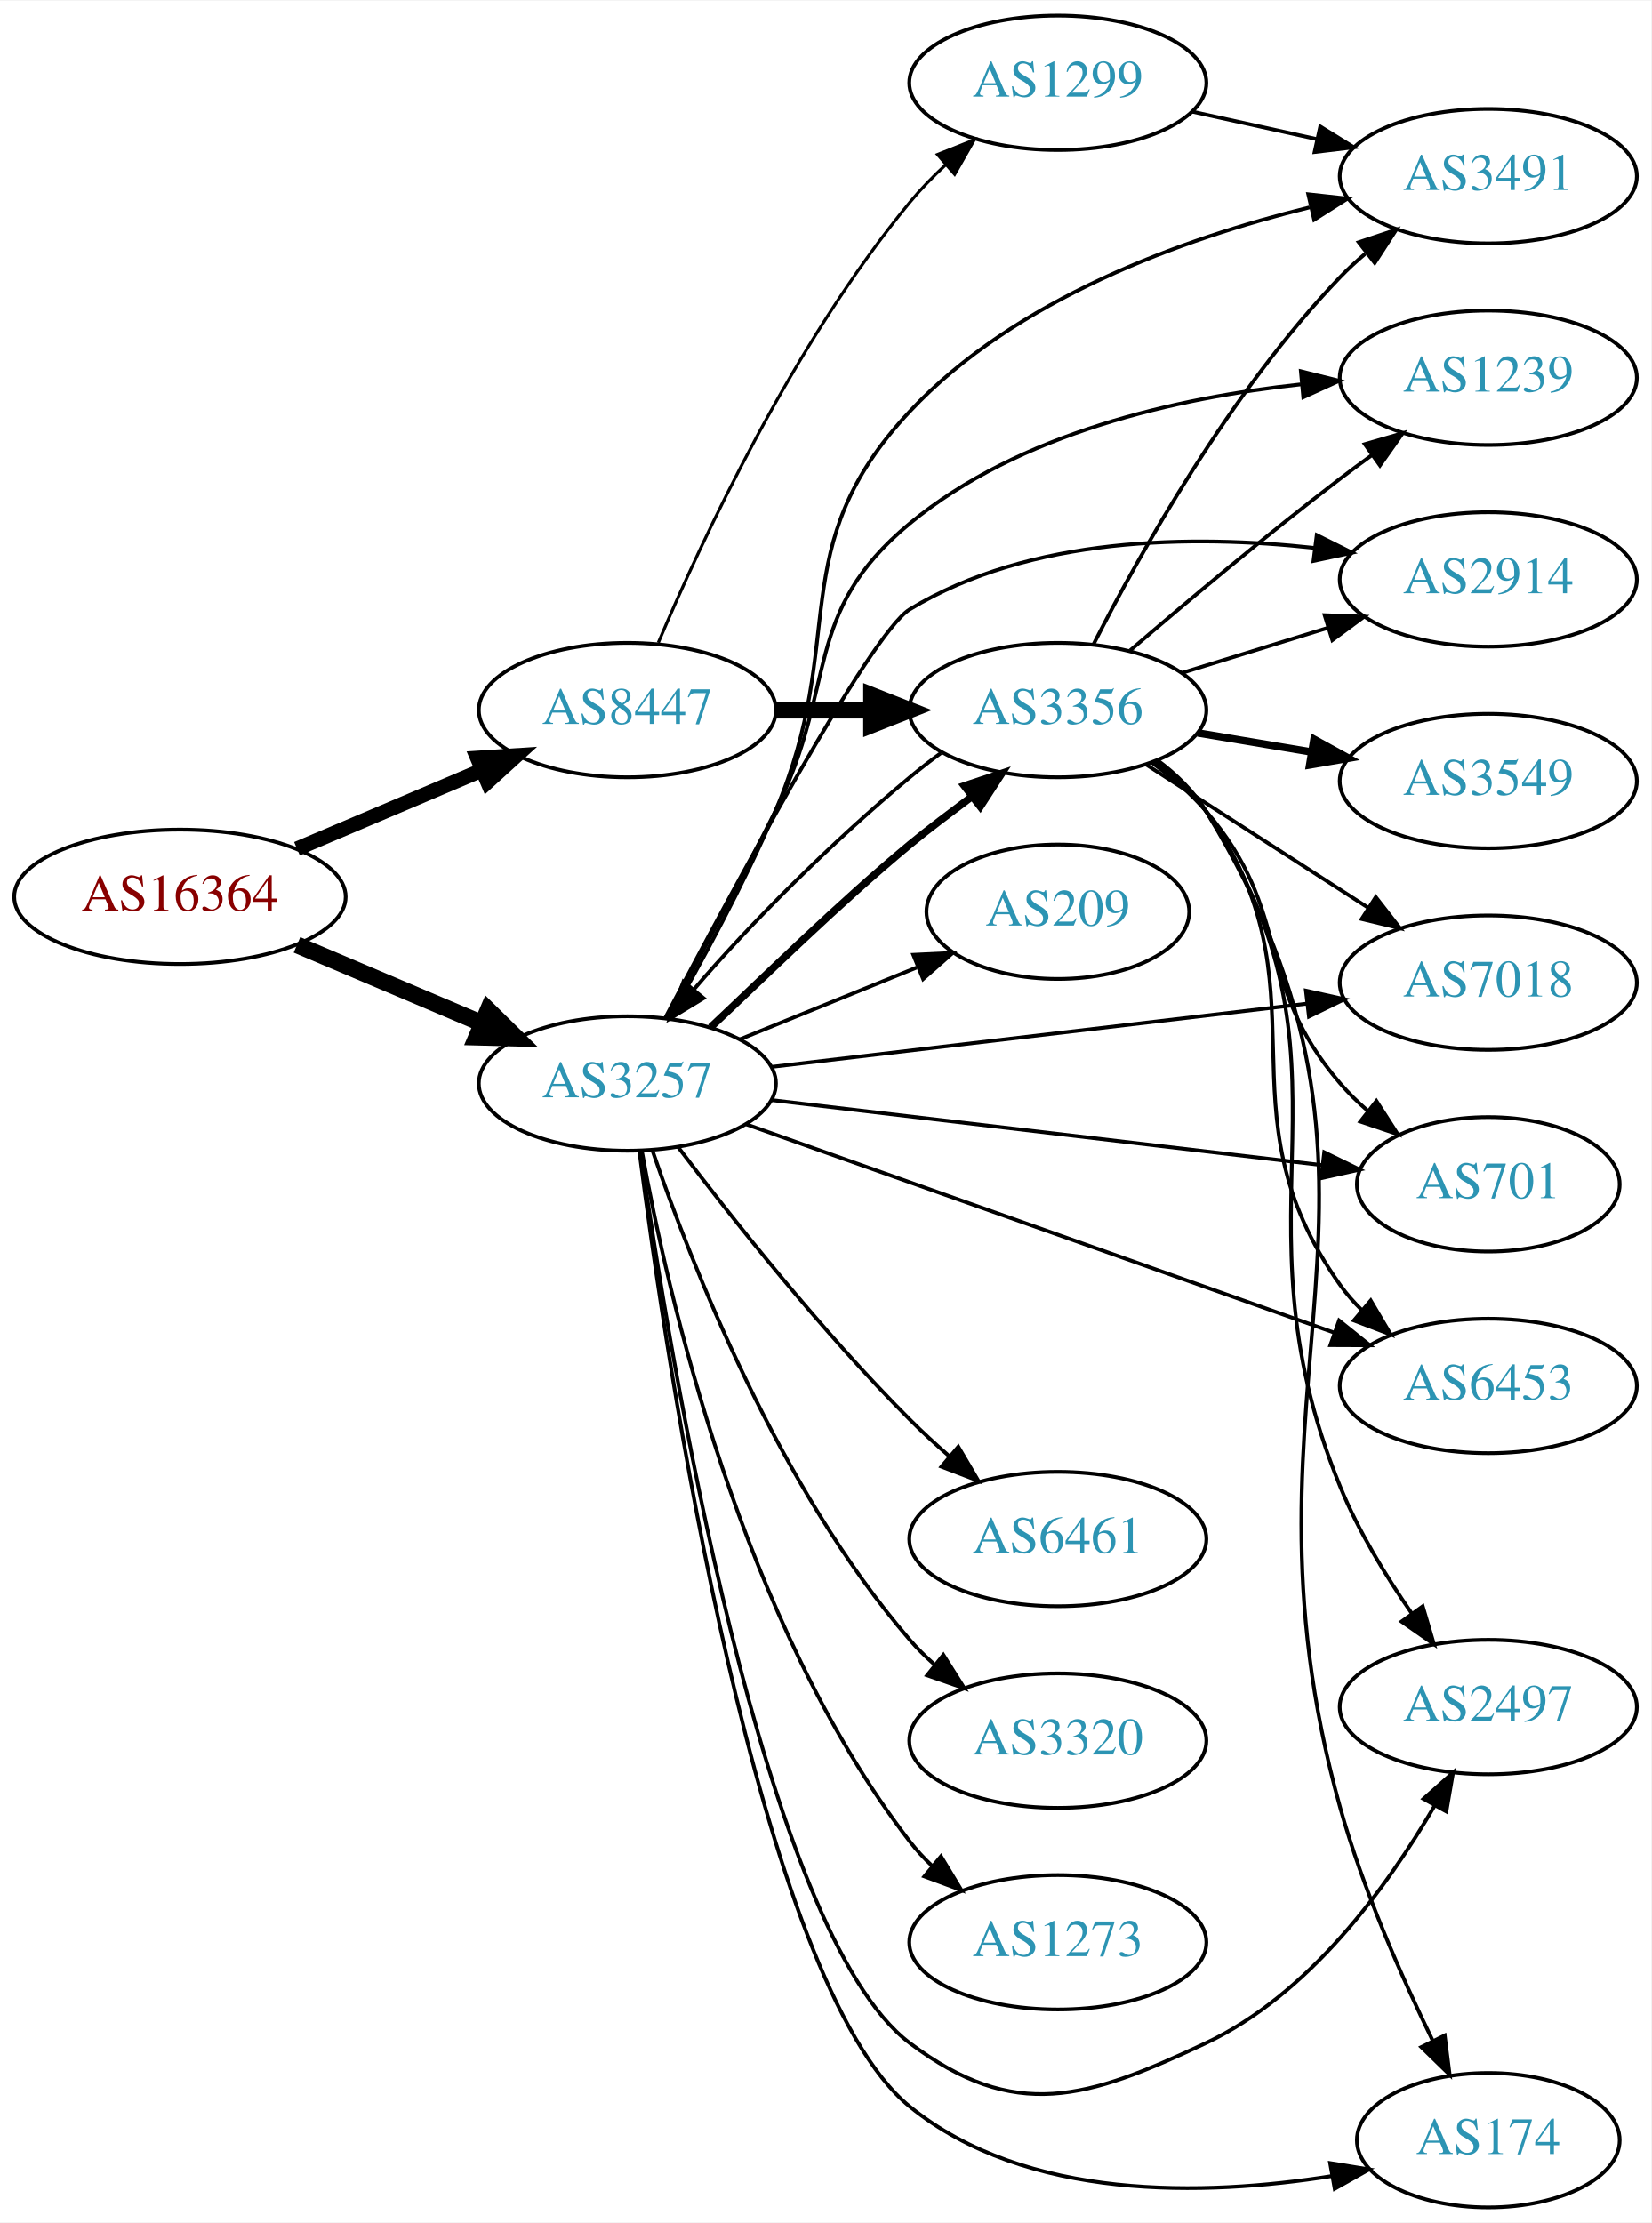
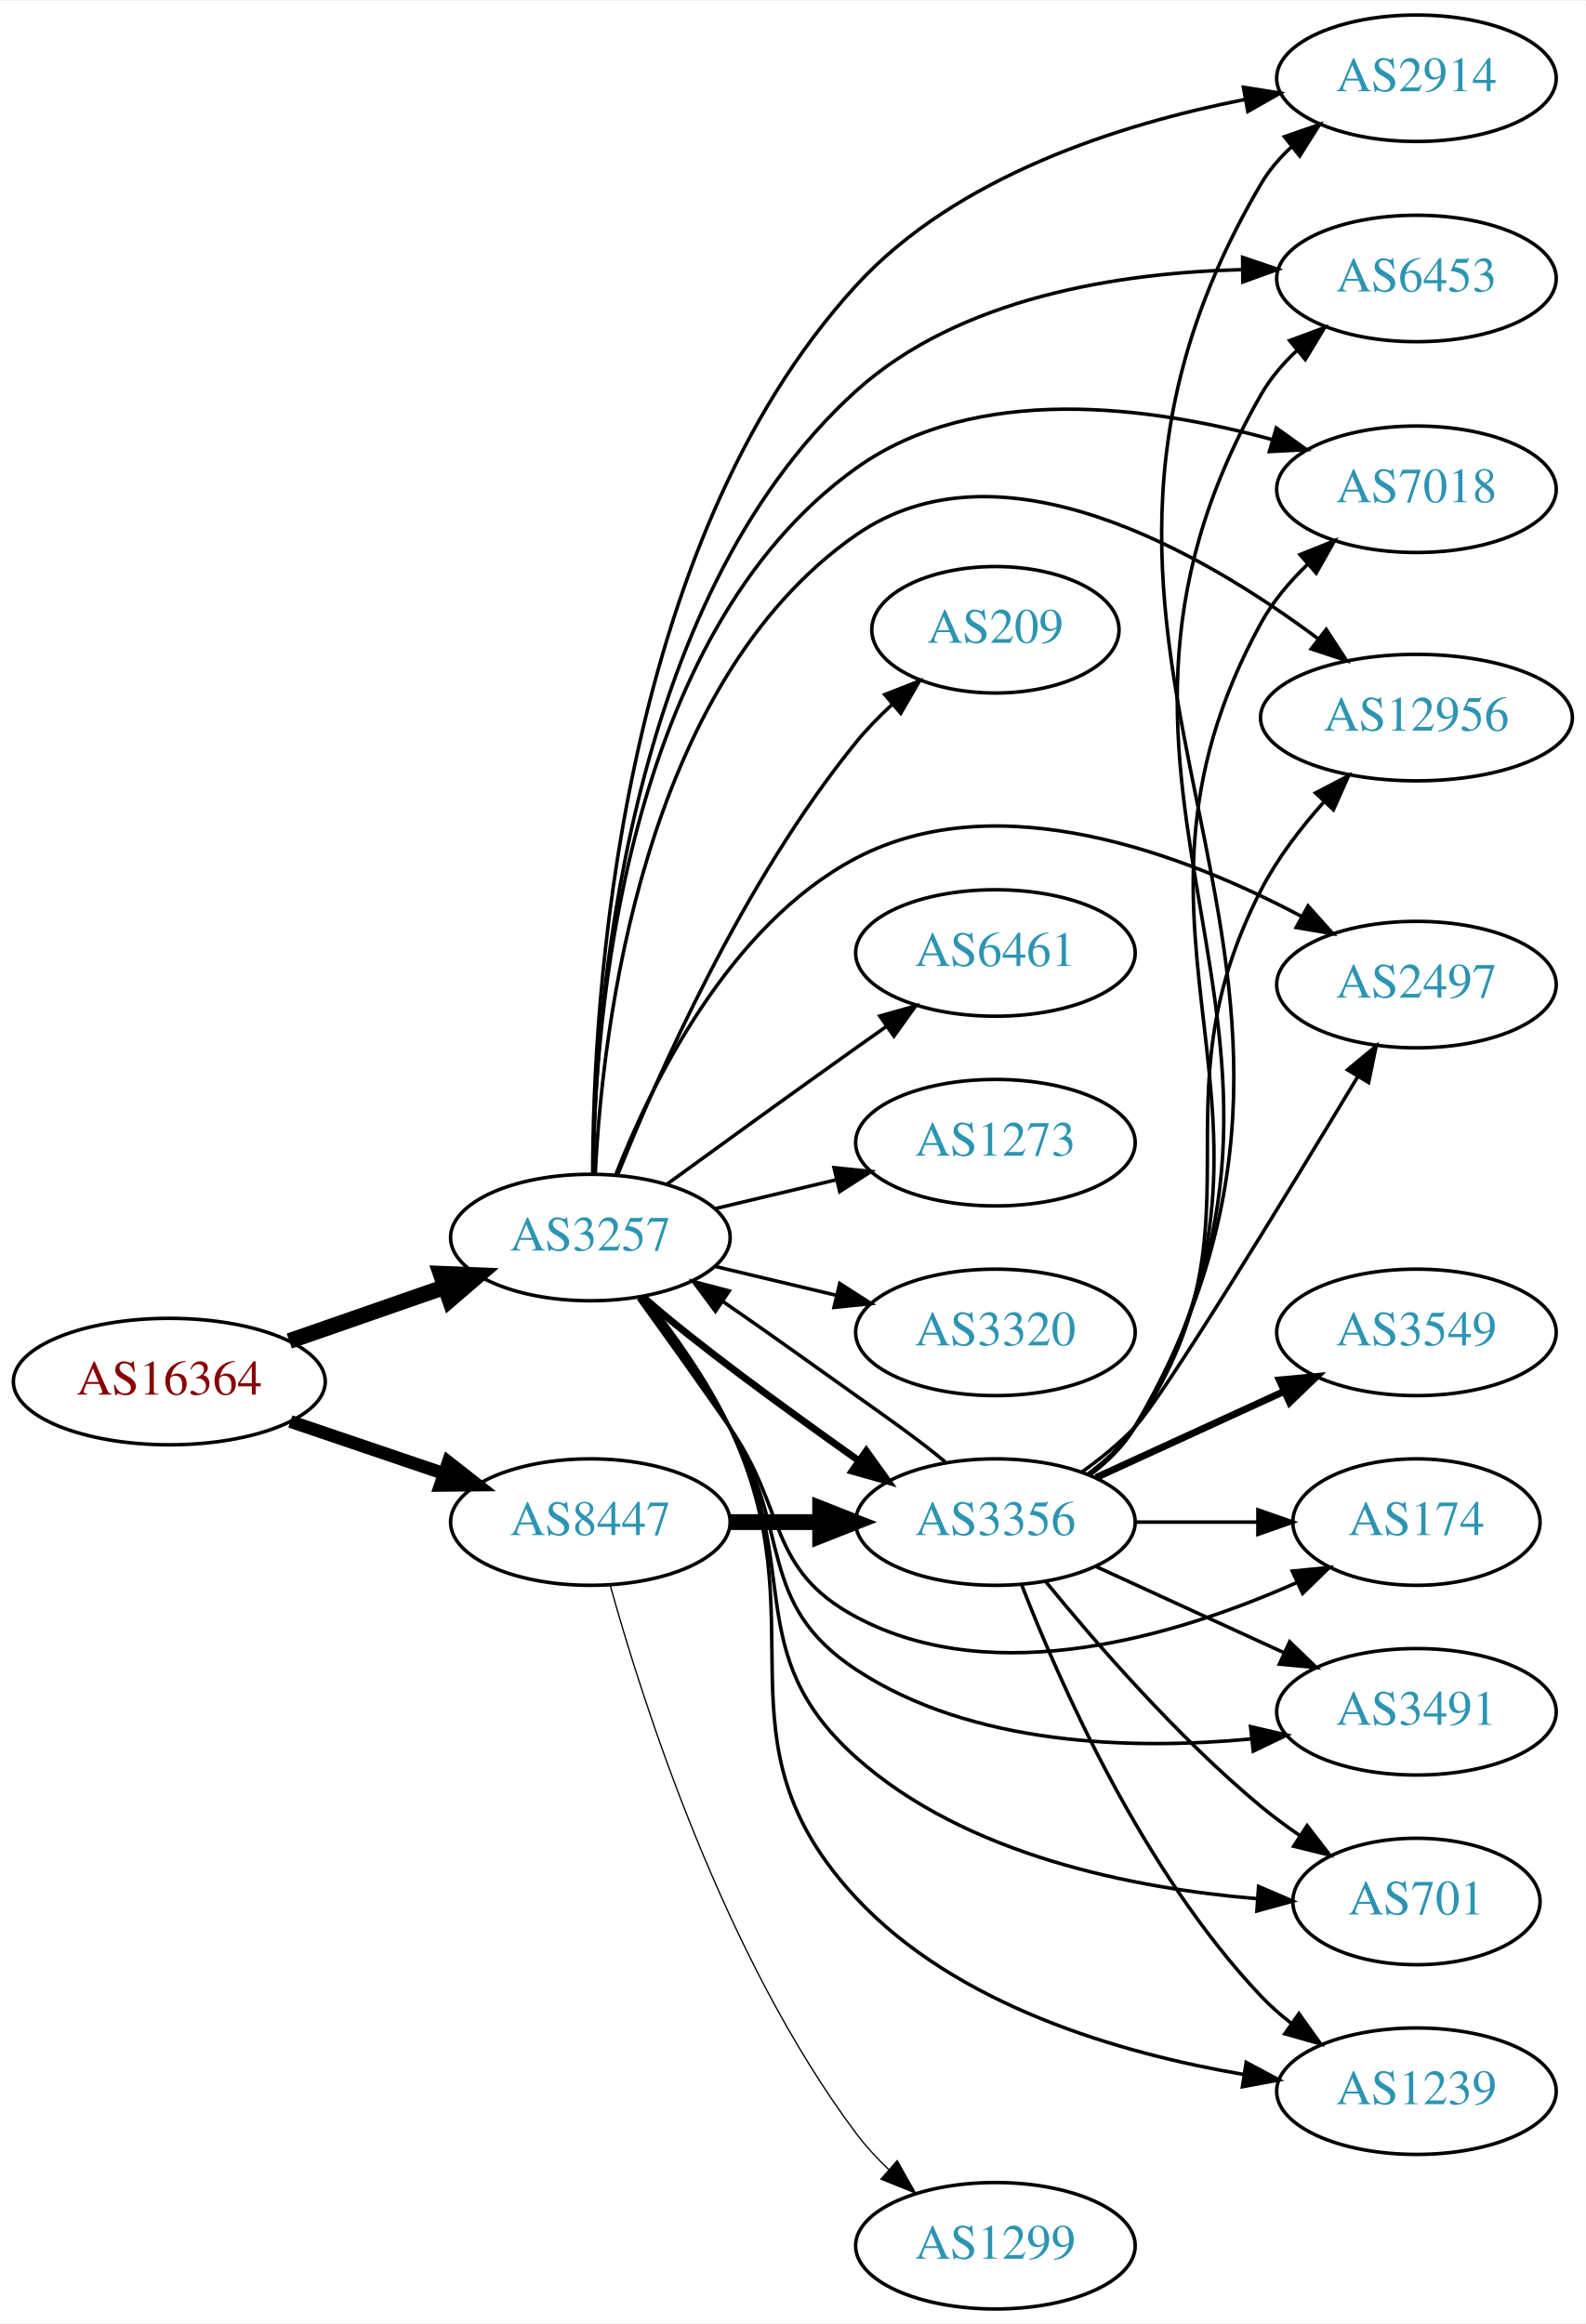
- <svg xmlns="http://www.w3.org/2000/svg" xmlns:xlink="http://www.w3.org/1999/xlink" width="442pt" height="595pt" viewBox="0.00 0.00 442.27 595.00">
-   <g id="graph0" class="graph" transform="scale(1 1) rotate(0) translate(4 591)">
-     <polygon fill="white" stroke="none" points="-4,4 -4,-591 438.271,-591 438.271,4 -4,4" />
+ <svg xmlns="http://www.w3.org/2000/svg" xmlns:xlink="http://www.w3.org/1999/xlink" width="451pt" height="661pt" viewBox="0.00 0.00 451.37 661.00">
+   <g id="graph0" class="graph" transform="scale(1 1) rotate(0) translate(4 657)">
+     <polygon fill="white" stroke="none" points="-4,4 -4,-657 447.37,-657 447.37,4 -4,4" />
    <g id="node1" class="node">
      <g id="a_node1">
        <a xlink:href="/asn/16364" xlink:title="AS16364 ~ Sony DADC Europe Limited [AT]">
-           <ellipse fill="#ffffff" stroke="black" cx="44.196" cy="-351" rx="44.393" ry="18" />
-           <text text-anchor="middle" x="44.196" y="-347.3" font-family="Times,serif" font-size="14.00" fill="#880000">AS16364</text>
+           <ellipse fill="#ffffff" stroke="black" cx="44.196" cy="-264" rx="44.393" ry="18" />
+           <text text-anchor="middle" x="44.196" y="-260.3" font-family="Times,serif" font-size="14.00" fill="#880000">AS16364</text>
        </a>
      </g>
    </g>
    <g id="node2" class="node">
      <g id="a_node2">
        <a xlink:href="/asn/3257" xlink:title="AS3257 ~ GTT [DE]">
-           <ellipse fill="#ffffff" stroke="black" cx="164.039" cy="-301" rx="39.794" ry="18" />
-           <text text-anchor="middle" x="164.039" y="-297.3" font-family="Times,serif" font-size="14.00" fill="#2c94b3">AS3257</text>
+           <ellipse fill="#ffffff" stroke="black" cx="164.039" cy="-305" rx="39.794" ry="18" />
+           <text text-anchor="middle" x="164.039" y="-301.3" font-family="Times,serif" font-size="14.00" fill="#2c94b3">AS3257</text>
        </a>
      </g>
    </g>
    <g id="edge1" class="edge">
-       <path fill="none" stroke="black" stroke-width="4.5" d="M75.543,-338.124C90.566,-331.75 108.857,-323.989 124.824,-317.214" />
-       <polygon fill="black" stroke="black" stroke-width="4.5" points="126.748,-320.675 134.416,-313.144 123.672,-313.426 126.748,-320.675" />
+       <path fill="none" stroke="black" stroke-width="4.5" d="M78.335,-275.53C92.053,-280.302 108.092,-285.883 122.502,-290.896" />
+       <polygon fill="black" stroke="black" stroke-width="4.5" points="121.43,-294.692 132.168,-294.26 124.018,-287.255 121.43,-294.692" />
    </g>
    <g id="node3" class="node">
      <g id="a_node3">
        <a xlink:href="/asn/8447" xlink:title="AS8447 ~ A1 Telekom Austria AG [AT]">
-           <ellipse fill="#ffffff" stroke="black" cx="164.039" cy="-401" rx="39.794" ry="18" />
-           <text text-anchor="middle" x="164.039" y="-397.3" font-family="Times,serif" font-size="14.00" fill="#2c94b3">AS8447</text>
+           <ellipse fill="#ffffff" stroke="black" cx="164.039" cy="-224" rx="39.794" ry="18" />
+           <text text-anchor="middle" x="164.039" y="-220.3" font-family="Times,serif" font-size="14.00" fill="#2c94b3">AS8447</text>
        </a>
      </g>
    </g>
    <g id="edge2" class="edge">
-       <path fill="none" stroke="black" stroke-width="3.9" d="M75.543,-363.876C90.566,-370.25 108.857,-378.011 124.824,-384.786" />
-       <polygon fill="black" stroke="black" stroke-width="3.9" points="123.843,-388.172 134.416,-388.856 126.577,-381.728 123.843,-388.172" />
+       <path fill="none" stroke="black" stroke-width="3.656" d="M78.65,-252.645C92.251,-248.028 108.093,-242.651 122.354,-237.81" />
+       <polygon fill="black" stroke="black" stroke-width="3.656" points="123.583,-241.089 131.928,-234.56 121.333,-234.46 123.583,-241.089" />
    </g>
    <g id="node4" class="node">
      <g id="a_node4">
-         <a xlink:href="/asn/2914" xlink:title="AS2914 ~ NTT America, Inc. [US]">
-           <ellipse fill="#ffffff" stroke="black" cx="394.625" cy="-436" rx="39.794" ry="18" />
-           <text text-anchor="middle" x="394.625" y="-432.3" font-family="Times,serif" font-size="14.00" fill="#2c94b3">AS2914</text>
+         <a xlink:href="/asn/174" xlink:title="AS174 ~ Cogent Communications [US]">
+           <ellipse fill="#ffffff" stroke="black" cx="399.174" cy="-224" rx="35.194" ry="18" />
+           <text text-anchor="middle" x="399.174" y="-220.3" font-family="Times,serif" font-size="14.00" fill="#2c94b3">AS174</text>
        </a>
      </g>
    </g>
    <g id="edge3" class="edge">
-       <path fill="none" stroke="black" d="M174.187,-318.607C191.682,-351.948 229.082,-421.562 239.685,-428 271.989,-447.614 315.496,-448.023 348.017,-444.447" />
-       <polygon fill="black" stroke="black" points="348.679,-447.891 358.161,-443.165 347.801,-440.946 348.679,-447.891" />
+       <path fill="none" stroke="black" d="M177.718,-287.594C185.333,-277.063 195.166,-263.33 203.685,-251 220.081,-227.269 214.254,-210.61 239.685,-197 279.218,-175.843 331.544,-191.87 365.041,-206.746" />
+       <polygon fill="black" stroke="black" points="363.836,-210.045 374.38,-211.08 366.783,-203.695 363.836,-210.045" />
    </g>
    <g id="node5" class="node">
      <g id="a_node5">
-         <a xlink:href="/asn/7018" xlink:title="AS7018 ~ AT&amp;T Services, Inc. [US]">
-           <ellipse fill="#ffffff" stroke="black" cx="394.625" cy="-328" rx="39.794" ry="18" />
-           <text text-anchor="middle" x="394.625" y="-324.3" font-family="Times,serif" font-size="14.00" fill="#2c94b3">AS7018</text>
+         <a xlink:href="/asn/3491" xlink:title="AS3491 ~ PCCW Global, Inc. [US]">
+           <ellipse fill="#ffffff" stroke="black" cx="399.174" cy="-170" rx="39.794" ry="18" />
+           <text text-anchor="middle" x="399.174" y="-166.3" font-family="Times,serif" font-size="14.00" fill="#2c94b3">AS3491</text>
        </a>
      </g>
    </g>
    <g id="edge4" class="edge">
-       <path fill="none" stroke="black" d="M202.529,-305.428C241.728,-310.058 303.359,-317.338 345.982,-322.373" />
-       <polygon fill="black" stroke="black" points="345.772,-325.872 356.114,-323.569 346.593,-318.92 345.772,-325.872" />
+       <path fill="none" stroke="black" d="M178.206,-287.912C185.995,-277.494 195.838,-263.769 203.685,-251 221.795,-221.53 210.804,-201.035 239.685,-182 272.676,-160.256 318.344,-159.082 352.187,-162.27" />
+       <polygon fill="black" stroke="black" points="351.96,-165.766 362.283,-163.381 352.726,-158.808 351.96,-165.766" />
    </g>
    <g id="node6" class="node">
      <g id="a_node6">
-         <a xlink:href="/asn/6453" xlink:title="AS6453 ~ TATA COMMUNICATIONS (AMERICA) INC [US]">
-           <ellipse fill="#ffffff" stroke="black" cx="394.625" cy="-220" rx="39.794" ry="18" />
-           <text text-anchor="middle" x="394.625" y="-216.3" font-family="Times,serif" font-size="14.00" fill="#2c94b3">AS6453</text>
+         <a xlink:href="/asn/701" xlink:title="AS701 ~ UUNET [US]">
+           <ellipse fill="#ffffff" stroke="black" cx="399.174" cy="-116" rx="35.194" ry="18" />
+           <text text-anchor="middle" x="399.174" y="-112.3" font-family="Times,serif" font-size="14.00" fill="#2c94b3">AS701</text>
        </a>
      </g>
    </g>
    <g id="edge5" class="edge">
-       <path fill="none" stroke="black" d="M195.867,-290.076C236.625,-275.633 308.521,-250.157 353.482,-234.225" />
-       <polygon fill="black" stroke="black" points="354.664,-237.519 362.921,-230.88 352.326,-230.921 354.664,-237.519" />
+       <path fill="none" stroke="black" d="M178.75,-288.225C186.731,-277.918 196.586,-264.199 203.685,-251 224.876,-211.6 206.321,-186.803 239.685,-157 270.899,-129.117 318.648,-119.746 353.579,-116.816" />
+       <polygon fill="black" stroke="black" points="354.24,-120.278 363.976,-116.1 353.759,-113.295 354.24,-120.278" />
    </g>
    <g id="node7" class="node">
      <g id="a_node7">
-         <a xlink:href="/asn/209" xlink:title="AS209 ~ CenturyLink Communications, LLC [US]">
-           <ellipse fill="#ffffff" stroke="black" cx="279.332" cy="-347" rx="35.194" ry="18" />
-           <text text-anchor="middle" x="279.332" y="-343.3" font-family="Times,serif" font-size="14.00" fill="#2c94b3">AS209</text>
+         <a xlink:href="/asn/6461" xlink:title="AS6461 ~ Zayo Bandwidth [US]">
+           <ellipse fill="#ffffff" stroke="black" cx="279.332" cy="-386" rx="39.794" ry="18" />
+           <text text-anchor="middle" x="279.332" y="-382.3" font-family="Times,serif" font-size="14.00" fill="#2c94b3">AS6461</text>
        </a>
      </g>
    </g>
    <g id="edge6" class="edge">
-       <path fill="none" stroke="black" d="M194.214,-312.846C208.628,-318.698 226.172,-325.822 241.501,-332.046" />
-       <polygon fill="black" stroke="black" points="240.618,-335.465 251.2,-335.984 243.251,-328.979 240.618,-335.465" />
+       <path fill="none" stroke="black" d="M185.887,-320.222C200.821,-331.091 221.435,-346.025 239.685,-359 242.506,-361.005 245.449,-363.085 248.397,-365.159" />
+       <polygon fill="black" stroke="black" points="246.424,-368.05 256.621,-370.926 250.443,-362.319 246.424,-368.05" />
    </g>
    <g id="node8" class="node">
      <g id="a_node8">
-         <a xlink:href="/asn/3491" xlink:title="AS3491 ~ PCCW Global, Inc. [US]">
-           <ellipse fill="#ffffff" stroke="black" cx="394.625" cy="-544" rx="39.794" ry="18" />
-           <text text-anchor="middle" x="394.625" y="-540.3" font-family="Times,serif" font-size="14.00" fill="#2c94b3">AS3491</text>
+         <a xlink:href="/asn/1239" xlink:title="AS1239 ~ Sprint [US]">
+           <ellipse fill="#ffffff" stroke="black" cx="399.174" cy="-62" rx="39.794" ry="18" />
+           <text text-anchor="middle" x="399.174" y="-58.3" font-family="Times,serif" font-size="14.00" fill="#2c94b3">AS1239</text>
        </a>
      </g>
    </g>
    <g id="edge7" class="edge">
-       <path fill="none" stroke="black" d="M175.23,-318.309C183.544,-332.859 195.252,-354.368 203.685,-374 223.488,-420.102 205.358,-444.406 239.685,-481 267.974,-511.157 312.777,-527.288 346.77,-535.649" />
-       <polygon fill="black" stroke="black" points="346.411,-539.158 356.942,-538.001 347.988,-532.338 346.411,-539.158" />
+       <path fill="none" stroke="black" d="M179.63,-288.005C187.714,-277.84 197.376,-264.34 203.685,-251 230.053,-195.254 197.668,-162.137 239.685,-117 268.223,-86.343 314.71,-72.774 349.976,-66.768" />
+       <polygon fill="black" stroke="black" points="350.719,-70.194 360.064,-65.201 349.645,-63.277 350.719,-70.194" />
    </g>
    <g id="node9" class="node">
      <g id="a_node9">
-         <a xlink:href="/asn/6461" xlink:title="AS6461 ~ Zayo Bandwidth [US]">
-           <ellipse fill="#ffffff" stroke="black" cx="279.332" cy="-179" rx="39.794" ry="18" />
-           <text text-anchor="middle" x="279.332" y="-175.3" font-family="Times,serif" font-size="14.00" fill="#2c94b3">AS6461</text>
+         <a xlink:href="/asn/2914" xlink:title="AS2914 ~ NTT America, Inc. [US]">
+           <ellipse fill="#ffffff" stroke="black" cx="399.174" cy="-635" rx="39.794" ry="18" />
+           <text text-anchor="middle" x="399.174" y="-631.3" font-family="Times,serif" font-size="14.00" fill="#2c94b3">AS2914</text>
        </a>
      </g>
    </g>
    <g id="edge8" class="edge">
-       <path fill="none" stroke="black" d="M177.648,-283.943C191.83,-265.219 215.991,-234.675 239.685,-211 242.963,-207.725 246.546,-204.43 250.168,-201.264" />
-       <polygon fill="black" stroke="black" points="252.675,-203.727 258.051,-194.598 248.155,-198.382 252.675,-203.727" />
+       <path fill="none" stroke="black" d="M164.697,-323.143C164.791,-370.932 171.615,-501.691 239.685,-576 268.295,-607.232 314.988,-622 350.3,-628.942" />
+       <polygon fill="black" stroke="black" points="349.931,-632.432 360.396,-630.777 351.183,-625.545 349.931,-632.432" />
    </g>
    <g id="node10" class="node">
      <g id="a_node10">
-         <a xlink:href="/asn/2497" xlink:title="AS2497 ~ Internet Initiative Japan Inc. [JP]">
-           <ellipse fill="#ffffff" stroke="black" cx="394.625" cy="-134" rx="39.794" ry="18" />
-           <text text-anchor="middle" x="394.625" y="-130.3" font-family="Times,serif" font-size="14.00" fill="#2c94b3">AS2497</text>
+         <a xlink:href="/asn/3356" xlink:title="AS3356 ~ Level 3 Parent, LLC [US]">
+           <ellipse fill="#ffffff" stroke="black" cx="279.332" cy="-224" rx="39.794" ry="18" />
+           <text text-anchor="middle" x="279.332" y="-220.3" font-family="Times,serif" font-size="14.00" fill="#2c94b3">AS3356</text>
        </a>
      </g>
    </g>
    <g id="edge9" class="edge">
-       <path fill="none" stroke="black" d="M167.514,-282.697C175.195,-228.937 200.488,-73.432 239.685,-44 267.866,-22.839 287.081,-29.015 318.978,-44 346.667,-57.008 367.624,-85.889 380.18,-107.447" />
-       <polygon fill="black" stroke="black" points="377.275,-109.426 385.196,-116.462 383.392,-106.022 377.275,-109.426" />
+       <path fill="none" stroke="black" stroke-width="2" d="M179.022,-288.103C193.984,-274.868 218.436,-257.107 239.685,-242 239.96,-241.804 240.237,-241.608 240.514,-241.411" />
+       <polygon fill="black" stroke="black" stroke-width="2" points="242.576,-244.24 248.756,-235.634 238.559,-238.508 242.576,-244.24" />
    </g>
    <g id="node11" class="node">
      <g id="a_node11">
-         <a xlink:href="/asn/3320" xlink:title="AS3320 ~ DTAG [DE]">
-           <ellipse fill="#ffffff" stroke="black" cx="279.332" cy="-125" rx="39.794" ry="18" />
-           <text text-anchor="middle" x="279.332" y="-121.3" font-family="Times,serif" font-size="14.00" fill="#2c94b3">AS3320</text>
+         <a xlink:href="/asn/6453" xlink:title="AS6453 ~ TATA COMMUNICATIONS (AMERICA) INC [US]">
+           <ellipse fill="#ffffff" stroke="black" cx="399.174" cy="-578" rx="39.794" ry="18" />
+           <text text-anchor="middle" x="399.174" y="-574.3" font-family="Times,serif" font-size="14.00" fill="#2c94b3">AS6453</text>
        </a>
      </g>
    </g>
    <g id="edge10" class="edge">
-       <path fill="none" stroke="black" d="M170.837,-282.804C181.036,-252.923 204.496,-192.716 239.685,-152 241.642,-149.736 243.828,-147.568 246.138,-145.514" />
-       <polygon fill="black" stroke="black" points="248.674,-147.969 254.317,-139.002 244.313,-142.493 248.674,-147.969" />
+       <path fill="none" stroke="black" d="M164.817,-323.044C165.312,-368.049 173.226,-485.944 239.685,-546 269.224,-572.692 314.678,-579.631 349.347,-580.51" />
+       <polygon fill="black" stroke="black" points="349.699,-584.013 359.73,-580.604 349.762,-577.014 349.699,-584.013" />
    </g>
    <g id="node12" class="node">
      <g id="a_node12">
        <a xlink:href="/asn/1273" xlink:title="AS1273 ~ Vodafone Group PLC [EU]">
-           <ellipse fill="#ffffff" stroke="black" cx="279.332" cy="-71" rx="39.794" ry="18" />
-           <text text-anchor="middle" x="279.332" y="-67.3" font-family="Times,serif" font-size="14.00" fill="#2c94b3">AS1273</text>
+           <ellipse fill="#ffffff" stroke="black" cx="279.332" cy="-332" rx="39.794" ry="18" />
+           <text text-anchor="middle" x="279.332" y="-328.3" font-family="Times,serif" font-size="14.00" fill="#2c94b3">AS1273</text>
        </a>
      </g>
    </g>
    <g id="edge11" class="edge">
-       <path fill="none" stroke="black" d="M167.91,-282.959C174.665,-245.218 194.525,-156.589 239.685,-98 241.465,-95.691 243.498,-93.501 245.679,-91.443" />
-       <polygon fill="black" stroke="black" points="248.036,-94.036 253.513,-84.967 243.576,-88.641 248.036,-94.036" />
+       <path fill="none" stroke="black" d="M199.646,-313.248C210.517,-315.838 222.671,-318.735 234.114,-321.462" />
+       <polygon fill="black" stroke="black" points="233.397,-324.889 243.936,-323.803 235.02,-318.08 233.397,-324.889" />
    </g>
    <g id="node13" class="node">
      <g id="a_node13">
-         <a xlink:href="/asn/174" xlink:title="AS174 ~ Cogent Communications [US]">
-           <ellipse fill="#ffffff" stroke="black" cx="394.625" cy="-18" rx="35.194" ry="18" />
-           <text text-anchor="middle" x="394.625" y="-14.3" font-family="Times,serif" font-size="14.00" fill="#2c94b3">AS174</text>
+         <a xlink:href="/asn/3320" xlink:title="AS3320 ~ DTAG [DE]">
+           <ellipse fill="#ffffff" stroke="black" cx="279.332" cy="-278" rx="39.794" ry="18" />
+           <text text-anchor="middle" x="279.332" y="-274.3" font-family="Times,serif" font-size="14.00" fill="#2c94b3">AS3320</text>
        </a>
      </g>
    </g>
    <g id="edge12" class="edge">
-       <path fill="none" stroke="black" d="M167.248,-282.814C174.427,-227.011 199.005,-60.005 239.685,-27 270.96,-1.626 318.638,-2.966 352.64,-8.385" />
-       <polygon fill="black" stroke="black" points="352.262,-11.873 362.72,-10.173 353.485,-4.98 352.262,-11.873" />
+       <path fill="none" stroke="black" d="M199.646,-296.752C210.517,-294.162 222.671,-291.265 234.114,-288.538" />
+       <polygon fill="black" stroke="black" points="235.02,-291.92 243.936,-286.197 233.397,-285.111 235.02,-291.92" />
    </g>
    <g id="node14" class="node">
      <g id="a_node14">
-         <a xlink:href="/asn/1239" xlink:title="AS1239 ~ Sprint [US]">
-           <ellipse fill="#ffffff" stroke="black" cx="394.625" cy="-490" rx="39.794" ry="18" />
-           <text text-anchor="middle" x="394.625" y="-486.3" font-family="Times,serif" font-size="14.00" fill="#2c94b3">AS1239</text>
+         <a xlink:href="/asn/7018" xlink:title="AS7018 ~ AT&amp;T Services, Inc. [US]">
+           <ellipse fill="#ffffff" stroke="black" cx="399.174" cy="-518" rx="39.794" ry="18" />
+           <text text-anchor="middle" x="399.174" y="-514.3" font-family="Times,serif" font-size="14.00" fill="#2c94b3">AS7018</text>
        </a>
      </g>
    </g>
    <g id="edge13" class="edge">
-       <path fill="none" stroke="black" d="M174.657,-318.575C182.63,-333.283 194.159,-354.874 203.685,-374 220.528,-407.815 210.568,-426.93 239.685,-451 269.022,-475.252 311.487,-484.688 344.389,-488.236" />
-       <polygon fill="black" stroke="black" points="344.426,-491.755 354.707,-489.192 345.072,-484.784 344.426,-491.755" />
+       <path fill="none" stroke="black" d="M164.786,-323.172C165.29,-366.643 173.374,-476.545 239.685,-524 273.822,-548.43 323.507,-541.635 358.115,-532.142" />
+       <polygon fill="black" stroke="black" points="359.28,-535.448 367.894,-529.279 357.313,-528.73 359.28,-535.448" />
    </g>
    <g id="node15" class="node">
      <g id="a_node15">
-         <a xlink:href="/asn/701" xlink:title="AS701 ~ UUNET [US]">
-           <ellipse fill="#ffffff" stroke="black" cx="394.625" cy="-274" rx="35.194" ry="18" />
-           <text text-anchor="middle" x="394.625" y="-270.3" font-family="Times,serif" font-size="14.00" fill="#2c94b3">AS701</text>
+         <a xlink:href="/asn/12956" xlink:title="AS12956 ~ TELXIUS [ES]">
+           <ellipse fill="#ffffff" stroke="black" cx="399.174" cy="-453" rx="44.393" ry="18" />
+           <text text-anchor="middle" x="399.174" y="-449.3" font-family="Times,serif" font-size="14.00" fill="#2c94b3">AS12956</text>
        </a>
      </g>
    </g>
    <g id="edge14" class="edge">
-       <path fill="none" stroke="black" d="M202.529,-296.572C243.015,-291.79 307.43,-284.181 350.117,-279.139" />
-       <polygon fill="black" stroke="black" points="350.687,-282.596 360.207,-277.947 349.866,-275.644 350.687,-282.596" />
+       <path fill="none" stroke="black" d="M165.435,-323.15C167.428,-363.946 178.641,-462.627 239.685,-505 280.586,-533.391 338.034,-500.193 371.356,-475.326" />
+       <polygon fill="black" stroke="black" points="373.492,-478.099 379.283,-469.226 369.223,-472.551 373.492,-478.099" />
    </g>
    <g id="node16" class="node">
      <g id="a_node16">
-         <a xlink:href="/asn/3356" xlink:title="AS3356 ~ Level 3 Parent, LLC [US]">
-           <ellipse fill="#ffffff" stroke="black" cx="279.332" cy="-401" rx="39.794" ry="18" />
-           <text text-anchor="middle" x="279.332" y="-397.3" font-family="Times,serif" font-size="14.00" fill="#2c94b3">AS3356</text>
+         <a xlink:href="/asn/209" xlink:title="AS209 ~ CenturyLink Communications, LLC [US]">
+           <ellipse fill="#ffffff" stroke="black" cx="279.332" cy="-478" rx="35.194" ry="18" />
+           <text text-anchor="middle" x="279.332" y="-474.3" font-family="Times,serif" font-size="14.00" fill="#2c94b3">AS209</text>
        </a>
      </g>
    </g>
    <g id="edge15" class="edge">
-       <path fill="none" stroke="black" stroke-width="2" d="M186.356,-316.063C200.823,-329.65 220.704,-349.27 239.685,-365 244.813,-369.25 250.586,-373.526 256.076,-377.672" />
-       <polygon fill="black" stroke="black" stroke-width="2" points="254.283,-380.71 264.336,-384.056 258.564,-375.171 254.283,-380.71" />
+       <path fill="none" stroke="black" d="M171.798,-322.805C183.029,-350.923 207.518,-406.469 239.685,-446 242.754,-449.771 246.321,-453.419 250.024,-456.818" />
+       <polygon fill="black" stroke="black" points="247.831,-459.548 257.699,-463.405 252.39,-454.236 247.831,-459.548" />
+     </g>
+     <g id="node17" class="node">
+       <g id="a_node17">
+         <a xlink:href="/asn/2497" xlink:title="AS2497 ~ Internet Initiative Japan Inc. [JP]">
+           <ellipse fill="#ffffff" stroke="black" cx="399.174" cy="-377" rx="39.794" ry="18" />
+           <text text-anchor="middle" x="399.174" y="-373.3" font-family="Times,serif" font-size="14.00" fill="#2c94b3">AS2497</text>
+         </a>
+       </g>
+     </g>
+     <g id="edge16" class="edge">
+       <path fill="none" stroke="black" d="M171.262,-322.866C181.208,-348.293 203.352,-393.945 239.685,-413 280.342,-434.322 333.339,-414 366.567,-396.355" />
+       <polygon fill="black" stroke="black" points="368.324,-399.383 375.388,-391.486 364.942,-393.254 368.324,-399.383" />
+     </g>
+     <g id="edge28" class="edge">
+       <path fill="none" stroke="black" stroke-width="4.5" d="M203.711,-224C211.914,-224 220.678,-224 229.21,-224" />
+       <polygon fill="black" stroke="black" stroke-width="4.5" points="229.449,-227.938 239.449,-224 229.449,-220.063 229.449,-227.938" />
+     </g>
+     <g id="node19" class="node">
+       <g id="a_node19">
+         <a xlink:href="/asn/1299" xlink:title="AS1299 ~ Telia Carrier [EU]">
+           <ellipse fill="#ffffff" stroke="black" cx="279.332" cy="-18" rx="39.794" ry="18" />
+           <text text-anchor="middle" x="279.332" y="-14.3" font-family="Times,serif" font-size="14.00" fill="#2c94b3">AS1299</text>
+         </a>
+       </g>
+     </g>
+     <g id="edge29" class="edge">
+       <path fill="none" stroke="black" stroke-width="0.375" d="M169.686,-206.029C178.915,-172.766 201.981,-100.406 239.685,-50 242.4,-46.371 245.608,-42.895 248.996,-39.66" />
+       <polygon fill="black" stroke="black" stroke-width="0.375" points="251.377,-42.226 256.58,-32.997 246.757,-36.968 251.377,-42.226" />
+     </g>
+     <g id="edge18" class="edge">
+       <path fill="none" stroke="black" d="M265.058,-241.12C257.584,-247.39 248.09,-254.024 239.685,-260 227.307,-268.8 213.842,-278.501 201.799,-286.765" />
+       <polygon fill="black" stroke="black" points="199.644,-283.997 193.317,-292.495 203.562,-289.797 199.644,-283.997" />
+     </g>
+     <g id="edge23" class="edge">
+       <path fill="none" stroke="black" d="M319.244,-224C330.331,-224 342.491,-224 353.873,-224" />
+       <polygon fill="black" stroke="black" points="354.055,-227.5 364.055,-224 354.055,-220.5 354.055,-227.5" />
+     </g>
+     <g id="edge20" class="edge">
+       <path fill="none" stroke="black" d="M307.96,-211.339C323.917,-204.027 344.188,-194.739 361.471,-186.819" />
+       <polygon fill="black" stroke="black" points="363.085,-189.929 370.718,-182.581 360.169,-183.565 363.085,-189.929" />
+     </g>
+     <g id="edge24" class="edge">
+       <path fill="none" stroke="black" d="M293.751,-206.935C307.865,-189.625 331.28,-162.655 354.978,-143 358.441,-140.128 362.234,-137.331 366.088,-134.692" />
+       <polygon fill="black" stroke="black" points="368.05,-137.592 374.521,-129.203 364.231,-131.725 368.05,-137.592" />
+     </g>
+     <g id="edge22" class="edge">
+       <path fill="none" stroke="black" d="M286.855,-206.006C297.605,-178.272 321.262,-124.571 354.978,-89 357.564,-86.272 360.481,-83.706 363.55,-81.323" />
+       <polygon fill="black" stroke="black" points="365.728,-84.07 371.898,-75.457 361.704,-78.342 365.728,-84.07" />
+     </g>
+     <g id="edge25" class="edge">
+       <path fill="none" stroke="black" d="M306.109,-237.319C311.141,-241.078 315.827,-245.637 318.978,-251 399.084,-387.355 274.682,-468.756 354.978,-605 357.283,-608.911 360.322,-612.434 363.723,-615.573" />
+       <polygon fill="black" stroke="black" points="361.594,-618.352 371.602,-621.832 365.948,-612.871 361.594,-618.352" />
+     </g>
+     <g id="edge27" class="edge">
+       <path fill="none" stroke="black" d="M306.028,-237.368C311.064,-241.124 315.772,-245.669 318.978,-251 386.82,-363.815 289.552,-430.767 354.978,-545 357.608,-549.591 361.157,-553.754 365.097,-557.456" />
+       <polygon fill="black" stroke="black" points="363.079,-560.328 373.017,-563.999 367.537,-554.931 363.079,-560.328" />
+     </g>
+     <g id="edge19" class="edge">
+       <path fill="none" stroke="black" d="M305.894,-237.45C310.937,-241.202 315.682,-245.725 318.978,-251 373.57,-338.375 305.347,-389.714 354.978,-480 358.34,-486.116 363.085,-491.724 368.207,-496.647" />
+       <polygon fill="black" stroke="black" points="366.034,-499.396 375.865,-503.346 370.644,-494.128 366.034,-499.396" />
+     </g>
+     <g id="edge21" class="edge">
+       <path fill="none" stroke="black" d="M305.603,-237.639C310.661,-241.381 315.486,-245.852 318.978,-251 358.194,-308.811 322.917,-341.935 354.978,-404 359.565,-412.879 366.112,-421.452 372.727,-428.877" />
+       <polygon fill="black" stroke="black" points="370.442,-431.555 379.842,-436.443 375.542,-426.76 370.442,-431.555" />
    </g>
    <g id="edge26" class="edge">
-       <path fill="none" stroke="black" stroke-width="4.5" d="M203.711,-401C211.914,-401 220.678,-401 229.21,-401" />
-       <polygon fill="black" stroke="black" stroke-width="4.5" points="229.449,-404.938 239.449,-401 229.449,-397.063 229.449,-404.938" />
+       <path fill="none" stroke="black" d="M304.015,-238.303C309.267,-242.065 314.575,-246.377 318.978,-251 326.871,-259.286 361.77,-316.451 382.515,-350.872" />
+       <polygon fill="black" stroke="black" points="379.554,-352.739 387.708,-359.503 385.552,-349.13 379.554,-352.739" />
    </g>
    <g id="node18" class="node">
      <g id="a_node18">
-         <a xlink:href="/asn/1299" xlink:title="AS1299 ~ Telia Carrier [EU]">
-           <ellipse fill="#ffffff" stroke="black" cx="279.332" cy="-569" rx="39.794" ry="18" />
-           <text text-anchor="middle" x="279.332" y="-565.3" font-family="Times,serif" font-size="14.00" fill="#2c94b3">AS1299</text>
-         </a>
-       </g>
-     </g>
-     <g id="edge27" class="edge">
-       <path fill="none" stroke="black" stroke-width="0.818" d="M172.317,-419.049C183.904,-446.415 208.46,-499.212 239.685,-537 242.572,-540.494 245.882,-543.889 249.324,-547.082" />
-       <polygon fill="black" stroke="black" stroke-width="0.818" points="247.11,-549.795 256.956,-553.708 251.699,-544.509 247.11,-549.795" />
-     </g>
-     <g id="edge24" class="edge">
-       <path fill="none" stroke="black" d="M248.013,-389.5C245.15,-387.394 242.332,-385.194 239.685,-383 218.696,-365.605 196.606,-343.455 181.952,-326.315" />
-       <polygon fill="black" stroke="black" points="184.451,-323.843 175.393,-318.346 179.046,-328.291 184.451,-323.843" />
-     </g>
-     <g id="edge18" class="edge">
-       <path fill="none" stroke="black" d="M312.494,-410.936C324.692,-414.705 338.767,-419.053 351.732,-423.058" />
-       <polygon fill="black" stroke="black" points="350.794,-426.431 361.382,-426.039 352.861,-419.743 350.794,-426.431" />
-     </g>
-     <g id="edge25" class="edge">
-       <path fill="none" stroke="black" d="M302.986,-386.403C320.044,-375.411 343.628,-360.215 362.463,-348.079" />
-       <polygon fill="black" stroke="black" points="364.499,-350.931 371.01,-342.572 360.708,-345.046 364.499,-350.931" />
+         <a xlink:href="/asn/3549" xlink:title="AS3549 ~ Level 3 Parent, LLC [US]">
+           <ellipse fill="#ffffff" stroke="black" cx="399.174" cy="-278" rx="39.794" ry="18" />
+           <text text-anchor="middle" x="399.174" y="-274.3" font-family="Times,serif" font-size="14.00" fill="#2c94b3">AS3549</text>
+         </a>
+       </g>
    </g>
    <g id="edge17" class="edge">
-       <path fill="none" stroke="black" d="M305.432,-387.242C310.499,-383.506 315.371,-379.068 318.978,-374 353,-326.203 320.957,-294.797 354.978,-247 356.669,-244.625 358.638,-242.387 360.774,-240.296" />
-       <polygon fill="black" stroke="black" points="363.137,-242.881 368.524,-233.758 358.624,-237.531 363.137,-242.881" />
-     </g>
-     <g id="edge22" class="edge">
-       <path fill="none" stroke="black" d="M288.871,-418.598C301.15,-442.7 325.58,-486.462 354.978,-517 357.054,-519.156 359.324,-521.247 361.693,-523.247" />
-       <polygon fill="black" stroke="black" points="359.927,-526.307 369.977,-529.663 364.214,-520.772 359.927,-526.307" />
-     </g>
-     <g id="edge21" class="edge">
-       <path fill="none" stroke="black" d="M305.737,-387.45C310.788,-383.703 315.576,-379.208 318.978,-374 363.835,-305.333 323.938,-268.92 354.978,-193 359.817,-181.166 367.137,-169.17 374.11,-159.113" />
-       <polygon fill="black" stroke="black" points="377.074,-160.988 380.078,-150.828 371.393,-156.897 377.074,-160.988" />
-     </g>
-     <g id="edge23" class="edge">
-       <path fill="none" stroke="black" d="M305.98,-387.603C311.018,-383.848 315.74,-379.311 318.978,-374 381.31,-271.762 322.827,-222.343 354.978,-107 361.046,-85.231 371.368,-61.836 379.818,-44.498" />
-       <polygon fill="black" stroke="black" points="382.956,-46.049 384.281,-35.538 376.69,-42.928 382.956,-46.049" />
-     </g>
-     <g id="edge19" class="edge">
-       <path fill="none" stroke="black" d="M298.695,-416.982C313.596,-429.77 335.285,-447.984 354.978,-463 357.73,-465.098 360.627,-467.24 363.546,-469.354" />
-       <polygon fill="black" stroke="black" points="361.553,-472.231 371.73,-475.176 365.611,-466.527 361.553,-472.231" />
-     </g>
-     <g id="edge20" class="edge">
-       <path fill="none" stroke="black" d="M304.369,-387.017C309.606,-383.242 314.819,-378.843 318.978,-374 342.546,-346.556 331.41,-328.444 354.978,-301 357.164,-298.454 359.642,-296.031 362.261,-293.757" />
-       <polygon fill="black" stroke="black" points="364.665,-296.32 370.393,-287.407 360.357,-290.803 364.665,-296.32" />
-     </g>
-     <g id="node17" class="node">
-       <g id="a_node17">
-         <a xlink:href="/asn/3549" xlink:title="AS3549 ~ Level 3 Parent, LLC [US]">
-           <ellipse fill="#ffffff" stroke="black" cx="394.625" cy="-382" rx="39.794" ry="18" />
-           <text text-anchor="middle" x="394.625" y="-378.3" font-family="Times,serif" font-size="14.00" fill="#2c94b3">AS3549</text>
-         </a>
-       </g>
-     </g>
-     <g id="edge16" class="edge">
-       <path fill="none" stroke="black" stroke-width="2" d="M316.802,-394.884C326.505,-393.256 337.116,-391.477 347.271,-389.774" />
-       <polygon fill="black" stroke="black" stroke-width="2" points="347.939,-393.211 357.223,-388.105 346.781,-386.307 347.939,-393.211" />
-     </g>
-     <g id="edge28" class="edge">
-       <path fill="none" stroke="black" d="M315.248,-561.295C325.801,-558.967 337.539,-556.376 348.652,-553.924" />
-       <polygon fill="black" stroke="black" points="349.618,-557.295 358.629,-551.722 348.109,-550.46 349.618,-557.295" />
+       <path fill="none" stroke="black" stroke-width="2" d="M307.96,-236.661C323.917,-243.973 344.188,-253.261 361.471,-261.181" />
+       <polygon fill="black" stroke="black" stroke-width="2" points="360.169,-264.435 370.718,-265.419 363.085,-258.071 360.169,-264.435" />
    </g>
  </g>
</svg>
